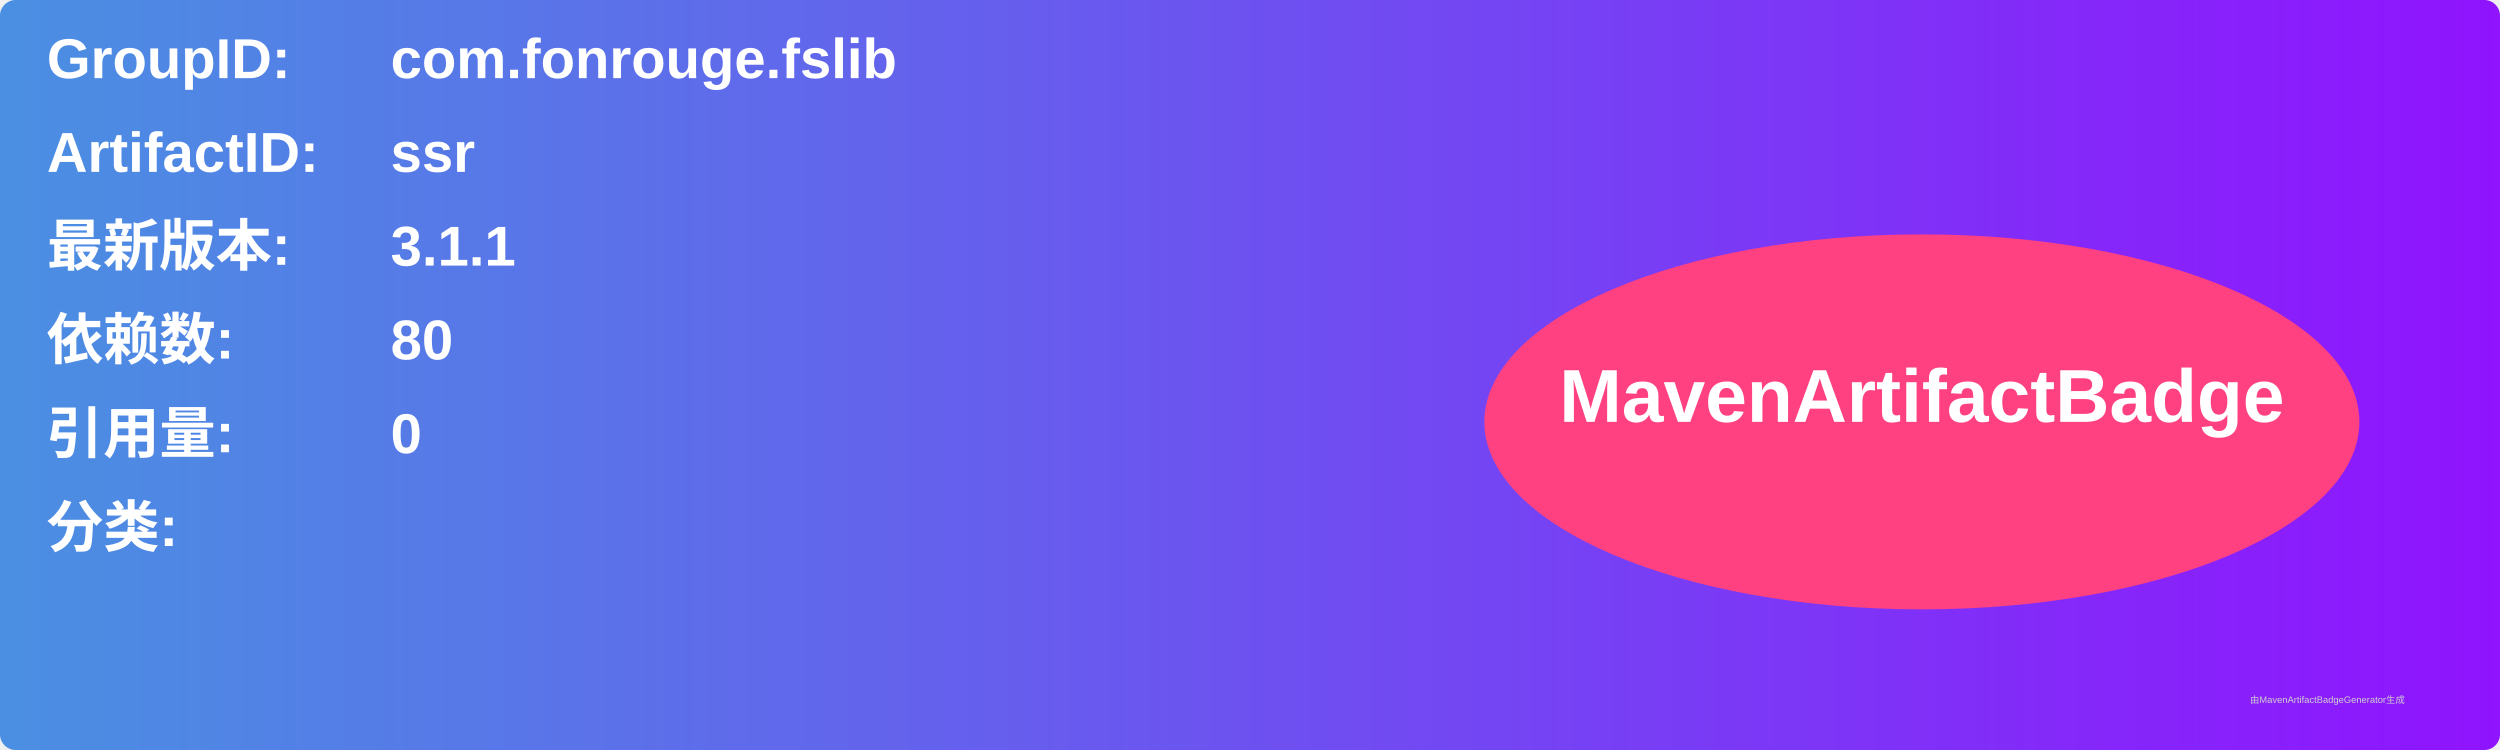
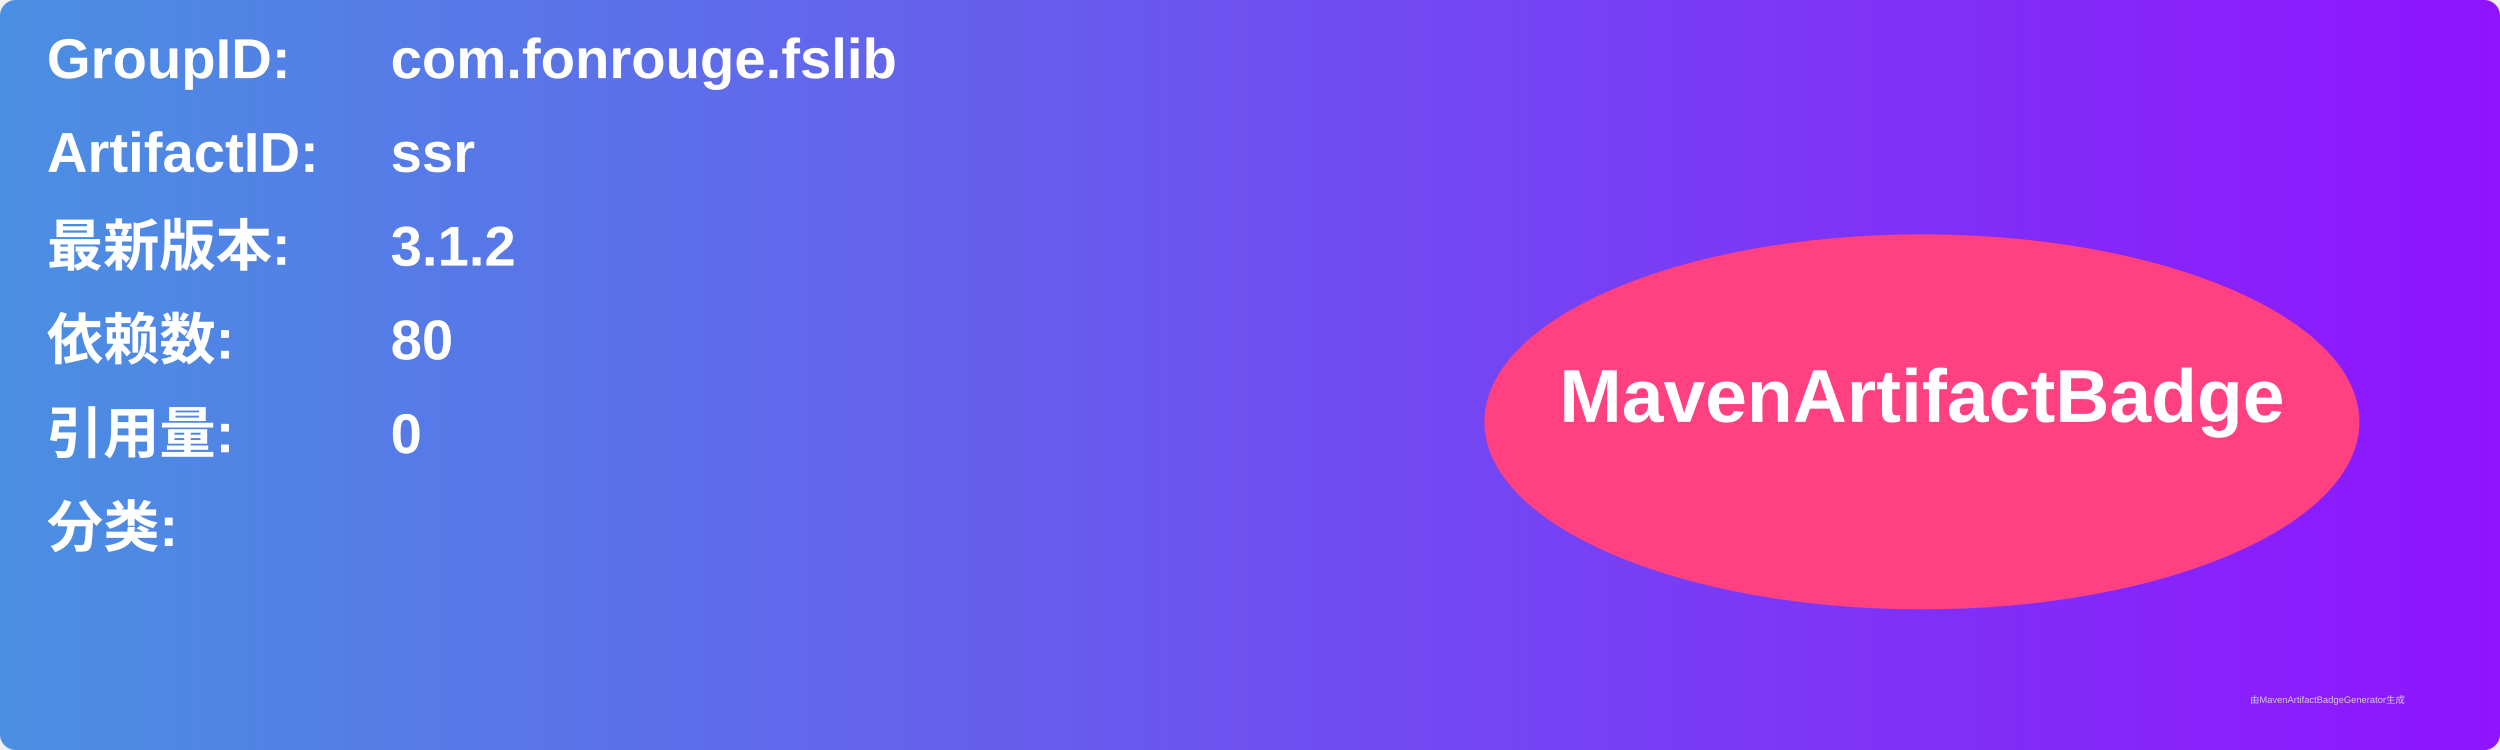
<svg xmlns="http://www.w3.org/2000/svg" width="800" height="240" viewBox="0 0 800 240">
  <linearGradient id="grad" x1="0%" y1="0%" x2="100%" y2="0%">
    <stop offset="0%" stop-color="#4a90e2" />
    <stop offset="100%" stop-color="#9013fe" />
  </linearGradient>
  <rect width="100%" height="100%" rx="5" ry="5" fill="url(#grad)" />
  <g transform="translate(15, 15)">
    <text x="0" y="10" font-family="Arial" font-size="18" fill="white" font-weight="bold" width="260">GroupID:</text>
    <text x="110" y="10" font-family="Arial" font-size="18" fill="white" font-weight="bold" width="460">com.fonrouge.fslib</text>
    <text x="0" y="40" font-family="Arial" font-size="18" fill="white" font-weight="bold" width="260">ArtifactID:</text>
    <text x="110" y="40" font-family="Arial" font-size="18" fill="white" font-weight="bold" width="460">ssr</text>
    <text x="0" y="70" font-family="Arial" font-size="18" fill="white" font-weight="bold">最新版本:</text>
    <text x="110" y="70" font-family="Arial" font-size="18" fill="white" font-weight="bold">
-       <tspan font-weight="bold">3.1.1</tspan>
+       <tspan font-weight="bold">3.1.2</tspan>
    </text>
    <text x="0" y="100" font-family="Arial" font-size="18" fill="white" font-weight="bold">依赖数: </text>
    <text x="110" y="100" font-family="Arial" font-size="18" fill="white">
      <tspan font-weight="bold">80</tspan>
    </text>
    <text x="0" y="130" font-family="Arial" font-size="18" fill="white" font-weight="bold">引用量: </text>
    <text x="110" y="130" font-family="Arial" font-size="18" fill="white">
      <tspan font-weight="bold">0</tspan>
    </text>
    <text x="0" y="160" font-family="Arial" font-size="18" fill="white" font-weight="bold">分类:</text>
    <text x="10" y="190" font-family="Arial" font-size="10" fill="white">
      <tspan font-weight="bold" />
    </text>
    <ellipse cx="600" cy="120" rx="140" ry="60" fill="#ff4081" />
    <text x="600" y="120" text-anchor="middle" font-family="Arial" font-size="24" fill="white" font-weight="bold">MavenArtifactBadge</text>
  </g>
  <text x="720" y="225" font-family="Arial" font-size="3" fill="#d0d0d0">由MavenArtifactBadgeGenerator生成</text>
</svg>
